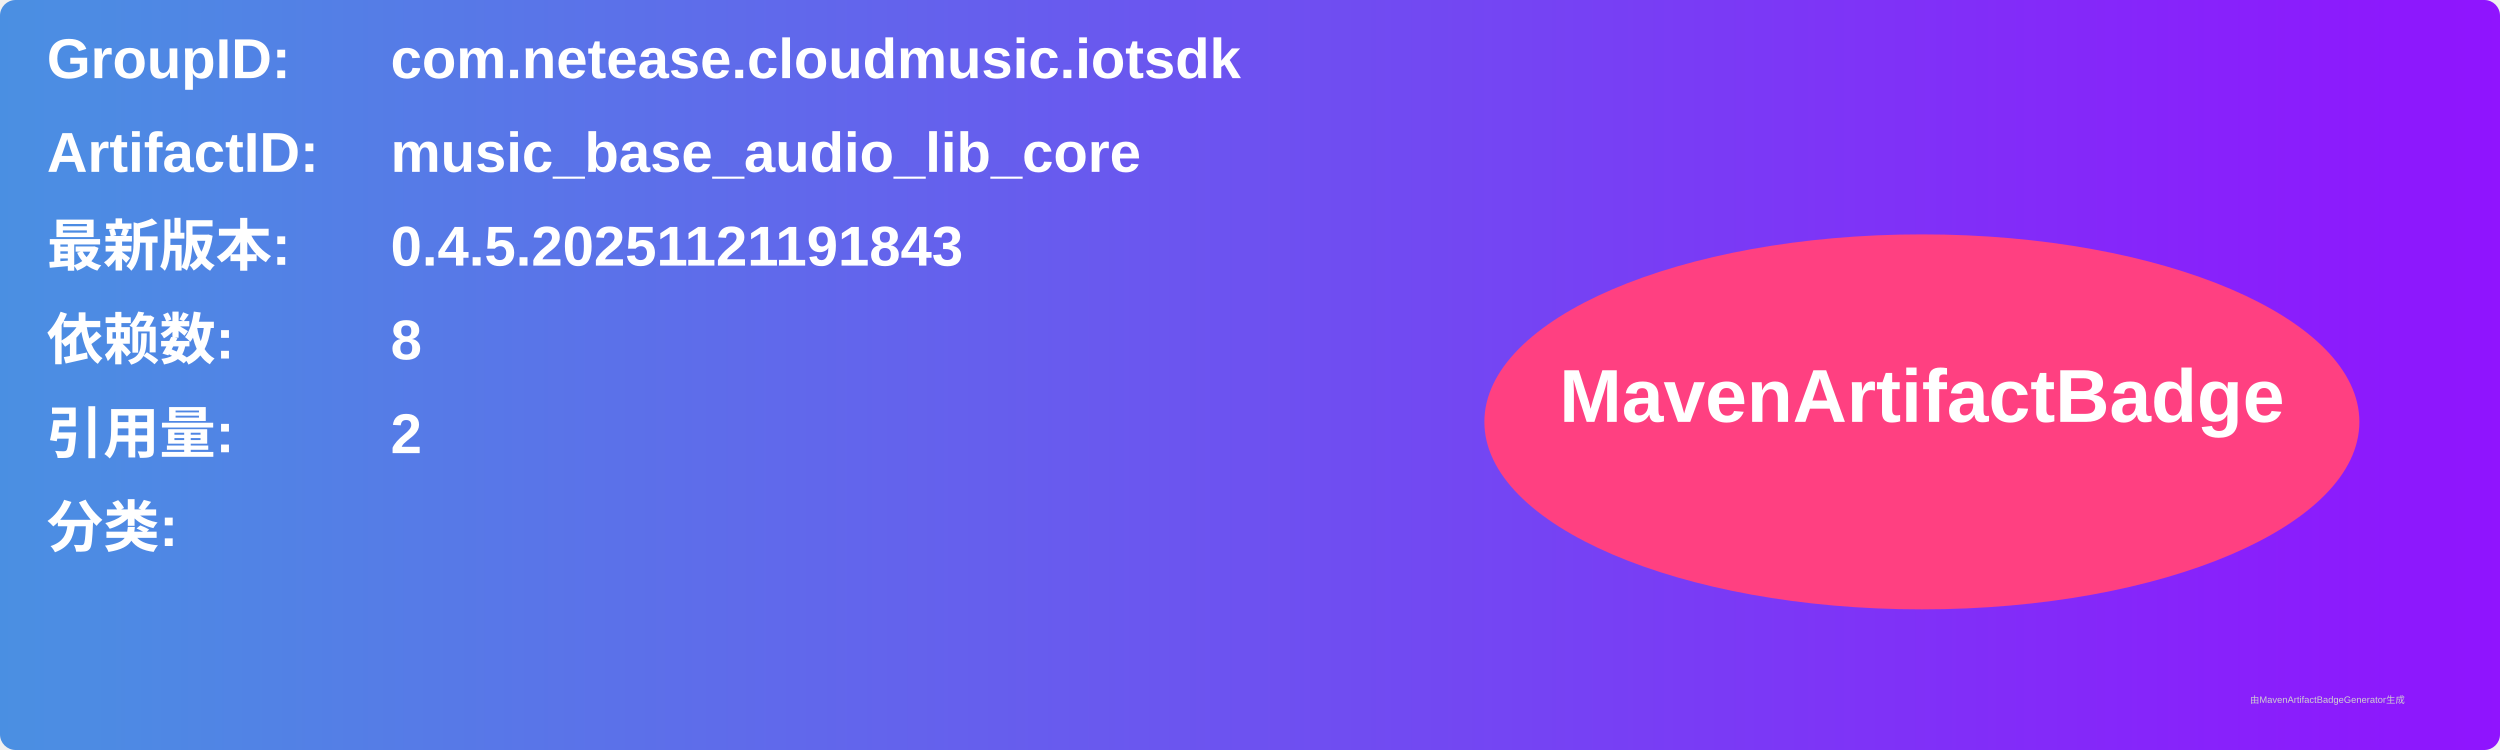
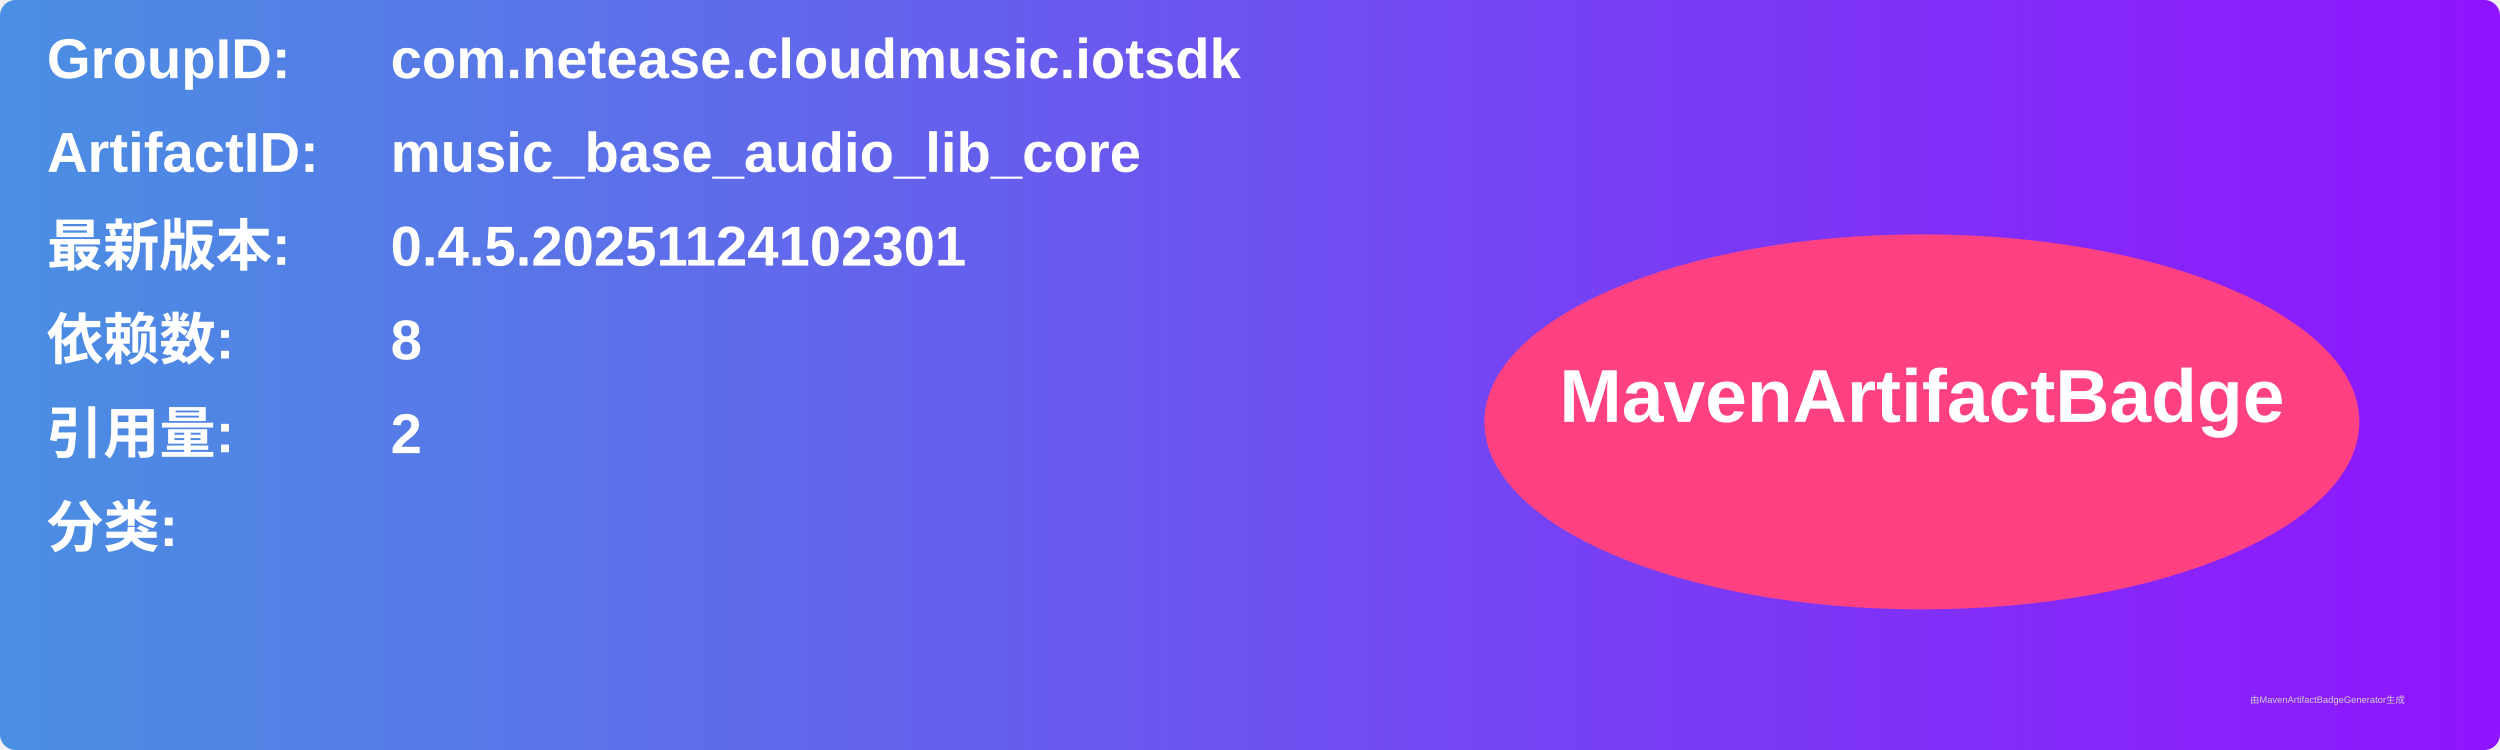
<svg xmlns="http://www.w3.org/2000/svg" width="800" height="240" viewBox="0 0 800 240">
  <linearGradient id="grad" x1="0%" y1="0%" x2="100%" y2="0%">
    <stop offset="0%" stop-color="#4a90e2" />
    <stop offset="100%" stop-color="#9013fe" />
  </linearGradient>
  <rect width="100%" height="100%" rx="5" ry="5" fill="url(#grad)" />
  <g transform="translate(15, 15)">
    <text x="0" y="10" font-family="Arial" font-size="18" fill="white" font-weight="bold" width="260">GroupID:</text>
    <text x="110" y="10" font-family="Arial" font-size="18" fill="white" font-weight="bold" width="460">com.netease.cloudmusic.iotsdk</text>
    <text x="0" y="40" font-family="Arial" font-size="18" fill="white" font-weight="bold" width="260">ArtifactID:</text>
    <text x="110" y="40" font-family="Arial" font-size="18" fill="white" font-weight="bold" width="460">music_base_audio_lib_core</text>
    <text x="0" y="70" font-family="Arial" font-size="18" fill="white" font-weight="bold">最新版本:</text>
    <text x="110" y="70" font-family="Arial" font-size="18" fill="white" font-weight="bold">
-       <tspan font-weight="bold">0.4.5.20251121191843</tspan>
+       <tspan font-weight="bold">0.4.5.20251124102301</tspan>
    </text>
    <text x="0" y="100" font-family="Arial" font-size="18" fill="white" font-weight="bold">依赖数: </text>
    <text x="110" y="100" font-family="Arial" font-size="18" fill="white">
      <tspan font-weight="bold">8</tspan>
    </text>
    <text x="0" y="130" font-family="Arial" font-size="18" fill="white" font-weight="bold">引用量: </text>
    <text x="110" y="130" font-family="Arial" font-size="18" fill="white">
      <tspan font-weight="bold">2</tspan>
    </text>
    <text x="0" y="160" font-family="Arial" font-size="18" fill="white" font-weight="bold">分类:</text>
    <text x="10" y="190" font-family="Arial" font-size="10" fill="white">
      <tspan font-weight="bold" />
    </text>
    <ellipse cx="600" cy="120" rx="140" ry="60" fill="#ff4081" />
    <text x="600" y="120" text-anchor="middle" font-family="Arial" font-size="24" fill="white" font-weight="bold">MavenArtifactBadge</text>
  </g>
  <text x="720" y="225" font-family="Arial" font-size="3" fill="#d0d0d0">由MavenArtifactBadgeGenerator生成</text>
</svg>
